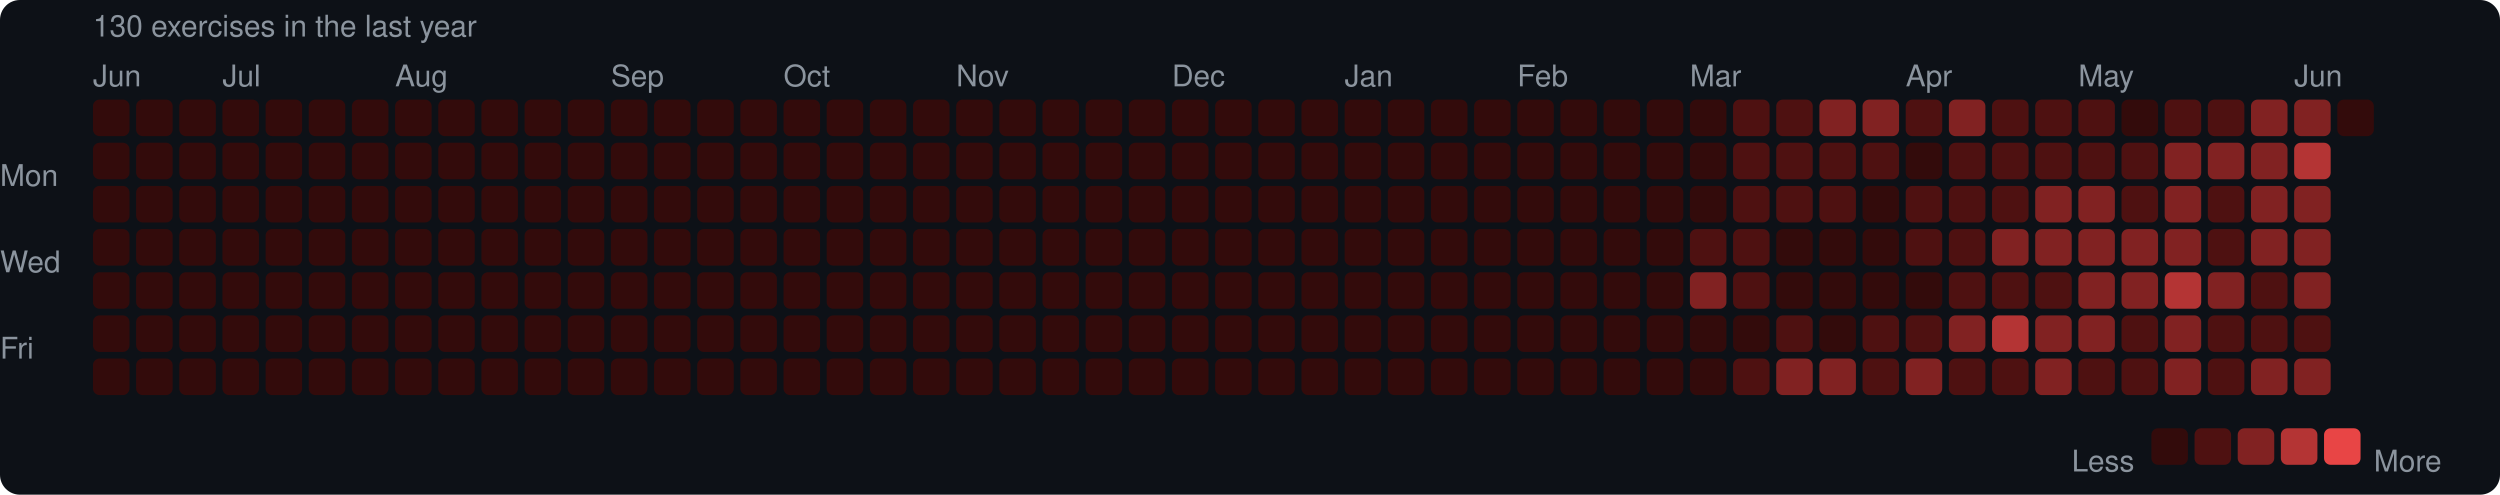
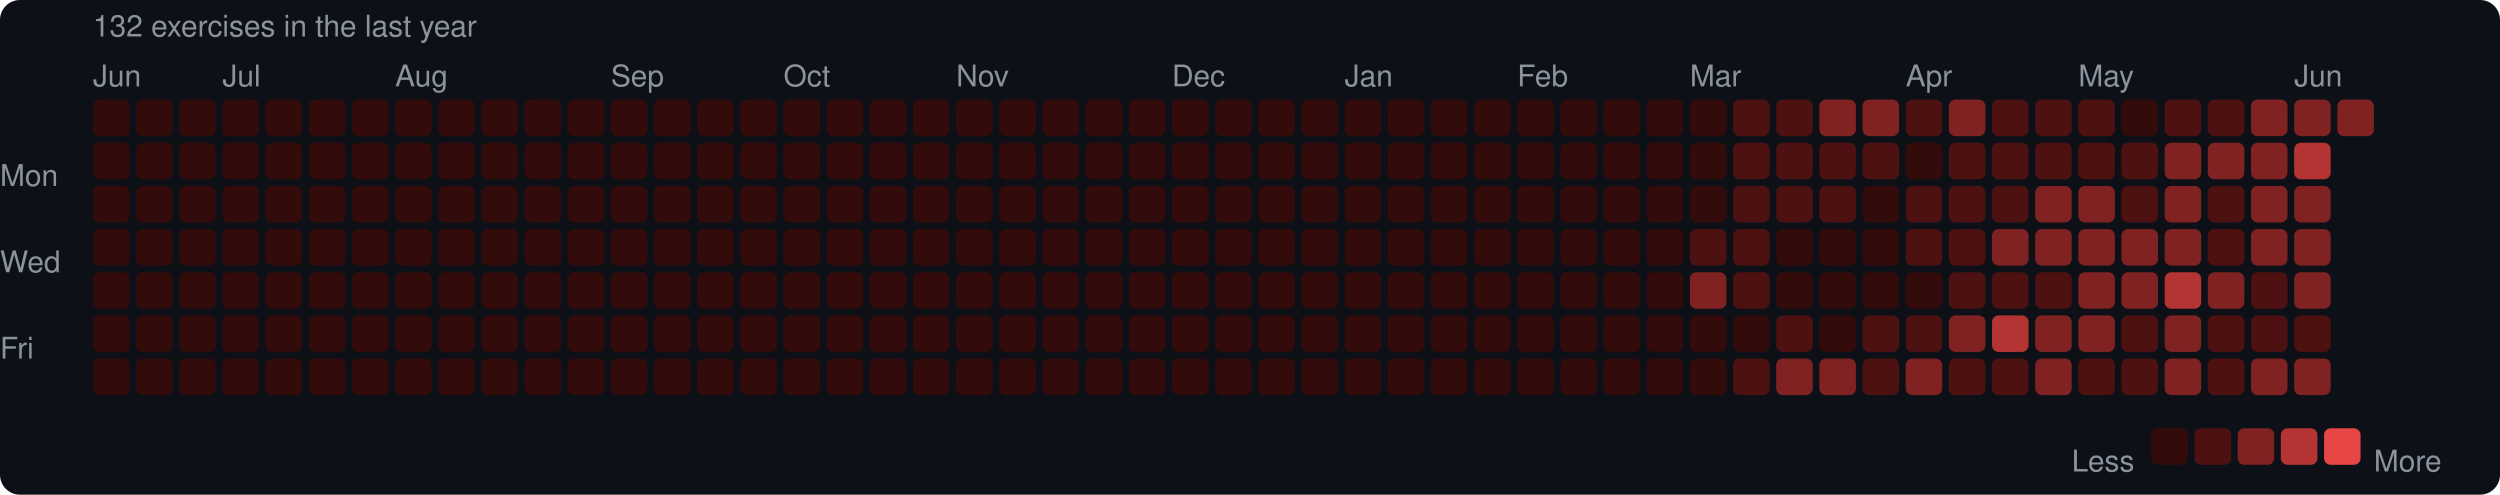
<svg xmlns="http://www.w3.org/2000/svg" width="753" height="149" viewBox="0 0 753 149">
  <rect width="753" height="149" rx="6" fill="#0d1117" />
  <style>text { font-family: -apple-system, BlinkMacSystemFont, "Segoe UI", Helvetica, Arial, sans-serif; fill: #8b949e; font-size: 9px; }</style>
-   <text x="28" y="11" font-size="9">130 exercises in the last year</text>
+   <text x="28" y="11" font-size="9">132 exercises in the last year</text>
  <text x="28" y="26">Jun</text>
  <text x="67" y="26">Jul</text>
  <text x="119" y="26">Aug</text>
  <text x="184" y="26">Sep</text>
  <text x="236" y="26">Oct</text>
  <text x="288" y="26">Nov</text>
  <text x="353" y="26">Dec</text>
  <text x="405" y="26">Jan</text>
  <text x="457" y="26">Feb</text>
  <text x="509" y="26">Mar</text>
  <text x="574" y="26">Apr</text>
  <text x="626" y="26">May</text>
  <text x="691" y="26">Jun</text>
  <text x="0" y="53" dominant-baseline="middle">Mon</text>
  <text x="0" y="79" dominant-baseline="middle">Wed</text>
  <text x="0" y="105" dominant-baseline="middle">Fri</text>
  <rect x="28" y="30" width="11" height="11" rx="2" fill="#330b0b" />
  <rect x="28" y="43" width="11" height="11" rx="2" fill="#330b0b" />
  <rect x="28" y="56" width="11" height="11" rx="2" fill="#330b0b" />
  <rect x="28" y="69" width="11" height="11" rx="2" fill="#330b0b" />
  <rect x="28" y="82" width="11" height="11" rx="2" fill="#330b0b" />
  <rect x="28" y="95" width="11" height="11" rx="2" fill="#330b0b" />
  <rect x="28" y="108" width="11" height="11" rx="2" fill="#330b0b" />
  <rect x="41" y="30" width="11" height="11" rx="2" fill="#330b0b" />
  <rect x="41" y="43" width="11" height="11" rx="2" fill="#330b0b" />
  <rect x="41" y="56" width="11" height="11" rx="2" fill="#330b0b" />
  <rect x="41" y="69" width="11" height="11" rx="2" fill="#330b0b" />
  <rect x="41" y="82" width="11" height="11" rx="2" fill="#330b0b" />
  <rect x="41" y="95" width="11" height="11" rx="2" fill="#330b0b" />
  <rect x="41" y="108" width="11" height="11" rx="2" fill="#330b0b" />
  <rect x="54" y="30" width="11" height="11" rx="2" fill="#330b0b" />
  <rect x="54" y="43" width="11" height="11" rx="2" fill="#330b0b" />
  <rect x="54" y="56" width="11" height="11" rx="2" fill="#330b0b" />
  <rect x="54" y="69" width="11" height="11" rx="2" fill="#330b0b" />
  <rect x="54" y="82" width="11" height="11" rx="2" fill="#330b0b" />
  <rect x="54" y="95" width="11" height="11" rx="2" fill="#330b0b" />
  <rect x="54" y="108" width="11" height="11" rx="2" fill="#330b0b" />
  <rect x="67" y="30" width="11" height="11" rx="2" fill="#330b0b" />
  <rect x="67" y="43" width="11" height="11" rx="2" fill="#330b0b" />
  <rect x="67" y="56" width="11" height="11" rx="2" fill="#330b0b" />
  <rect x="67" y="69" width="11" height="11" rx="2" fill="#330b0b" />
  <rect x="67" y="82" width="11" height="11" rx="2" fill="#330b0b" />
  <rect x="67" y="95" width="11" height="11" rx="2" fill="#330b0b" />
  <rect x="67" y="108" width="11" height="11" rx="2" fill="#330b0b" />
  <rect x="80" y="30" width="11" height="11" rx="2" fill="#330b0b" />
  <rect x="80" y="43" width="11" height="11" rx="2" fill="#330b0b" />
  <rect x="80" y="56" width="11" height="11" rx="2" fill="#330b0b" />
  <rect x="80" y="69" width="11" height="11" rx="2" fill="#330b0b" />
  <rect x="80" y="82" width="11" height="11" rx="2" fill="#330b0b" />
  <rect x="80" y="95" width="11" height="11" rx="2" fill="#330b0b" />
  <rect x="80" y="108" width="11" height="11" rx="2" fill="#330b0b" />
  <rect x="93" y="30" width="11" height="11" rx="2" fill="#330b0b" />
  <rect x="93" y="43" width="11" height="11" rx="2" fill="#330b0b" />
  <rect x="93" y="56" width="11" height="11" rx="2" fill="#330b0b" />
  <rect x="93" y="69" width="11" height="11" rx="2" fill="#330b0b" />
  <rect x="93" y="82" width="11" height="11" rx="2" fill="#330b0b" />
  <rect x="93" y="95" width="11" height="11" rx="2" fill="#330b0b" />
  <rect x="93" y="108" width="11" height="11" rx="2" fill="#330b0b" />
  <rect x="106" y="30" width="11" height="11" rx="2" fill="#330b0b" />
  <rect x="106" y="43" width="11" height="11" rx="2" fill="#330b0b" />
  <rect x="106" y="56" width="11" height="11" rx="2" fill="#330b0b" />
  <rect x="106" y="69" width="11" height="11" rx="2" fill="#330b0b" />
  <rect x="106" y="82" width="11" height="11" rx="2" fill="#330b0b" />
  <rect x="106" y="95" width="11" height="11" rx="2" fill="#330b0b" />
  <rect x="106" y="108" width="11" height="11" rx="2" fill="#330b0b" />
  <rect x="119" y="30" width="11" height="11" rx="2" fill="#330b0b" />
  <rect x="119" y="43" width="11" height="11" rx="2" fill="#330b0b" />
  <rect x="119" y="56" width="11" height="11" rx="2" fill="#330b0b" />
  <rect x="119" y="69" width="11" height="11" rx="2" fill="#330b0b" />
  <rect x="119" y="82" width="11" height="11" rx="2" fill="#330b0b" />
  <rect x="119" y="95" width="11" height="11" rx="2" fill="#330b0b" />
  <rect x="119" y="108" width="11" height="11" rx="2" fill="#330b0b" />
  <rect x="132" y="30" width="11" height="11" rx="2" fill="#330b0b" />
  <rect x="132" y="43" width="11" height="11" rx="2" fill="#330b0b" />
  <rect x="132" y="56" width="11" height="11" rx="2" fill="#330b0b" />
  <rect x="132" y="69" width="11" height="11" rx="2" fill="#330b0b" />
  <rect x="132" y="82" width="11" height="11" rx="2" fill="#330b0b" />
  <rect x="132" y="95" width="11" height="11" rx="2" fill="#330b0b" />
  <rect x="132" y="108" width="11" height="11" rx="2" fill="#330b0b" />
  <rect x="145" y="30" width="11" height="11" rx="2" fill="#330b0b" />
  <rect x="145" y="43" width="11" height="11" rx="2" fill="#330b0b" />
  <rect x="145" y="56" width="11" height="11" rx="2" fill="#330b0b" />
  <rect x="145" y="69" width="11" height="11" rx="2" fill="#330b0b" />
  <rect x="145" y="82" width="11" height="11" rx="2" fill="#330b0b" />
  <rect x="145" y="95" width="11" height="11" rx="2" fill="#330b0b" />
  <rect x="145" y="108" width="11" height="11" rx="2" fill="#330b0b" />
  <rect x="158" y="30" width="11" height="11" rx="2" fill="#330b0b" />
  <rect x="158" y="43" width="11" height="11" rx="2" fill="#330b0b" />
  <rect x="158" y="56" width="11" height="11" rx="2" fill="#330b0b" />
  <rect x="158" y="69" width="11" height="11" rx="2" fill="#330b0b" />
  <rect x="158" y="82" width="11" height="11" rx="2" fill="#330b0b" />
  <rect x="158" y="95" width="11" height="11" rx="2" fill="#330b0b" />
  <rect x="158" y="108" width="11" height="11" rx="2" fill="#330b0b" />
  <rect x="171" y="30" width="11" height="11" rx="2" fill="#330b0b" />
  <rect x="171" y="43" width="11" height="11" rx="2" fill="#330b0b" />
  <rect x="171" y="56" width="11" height="11" rx="2" fill="#330b0b" />
  <rect x="171" y="69" width="11" height="11" rx="2" fill="#330b0b" />
  <rect x="171" y="82" width="11" height="11" rx="2" fill="#330b0b" />
  <rect x="171" y="95" width="11" height="11" rx="2" fill="#330b0b" />
  <rect x="171" y="108" width="11" height="11" rx="2" fill="#330b0b" />
  <rect x="184" y="30" width="11" height="11" rx="2" fill="#330b0b" />
  <rect x="184" y="43" width="11" height="11" rx="2" fill="#330b0b" />
  <rect x="184" y="56" width="11" height="11" rx="2" fill="#330b0b" />
  <rect x="184" y="69" width="11" height="11" rx="2" fill="#330b0b" />
  <rect x="184" y="82" width="11" height="11" rx="2" fill="#330b0b" />
  <rect x="184" y="95" width="11" height="11" rx="2" fill="#330b0b" />
  <rect x="184" y="108" width="11" height="11" rx="2" fill="#330b0b" />
  <rect x="197" y="30" width="11" height="11" rx="2" fill="#330b0b" />
  <rect x="197" y="43" width="11" height="11" rx="2" fill="#330b0b" />
  <rect x="197" y="56" width="11" height="11" rx="2" fill="#330b0b" />
  <rect x="197" y="69" width="11" height="11" rx="2" fill="#330b0b" />
  <rect x="197" y="82" width="11" height="11" rx="2" fill="#330b0b" />
  <rect x="197" y="95" width="11" height="11" rx="2" fill="#330b0b" />
  <rect x="197" y="108" width="11" height="11" rx="2" fill="#330b0b" />
  <rect x="210" y="30" width="11" height="11" rx="2" fill="#330b0b" />
  <rect x="210" y="43" width="11" height="11" rx="2" fill="#330b0b" />
  <rect x="210" y="56" width="11" height="11" rx="2" fill="#330b0b" />
  <rect x="210" y="69" width="11" height="11" rx="2" fill="#330b0b" />
  <rect x="210" y="82" width="11" height="11" rx="2" fill="#330b0b" />
  <rect x="210" y="95" width="11" height="11" rx="2" fill="#330b0b" />
  <rect x="210" y="108" width="11" height="11" rx="2" fill="#330b0b" />
  <rect x="223" y="30" width="11" height="11" rx="2" fill="#330b0b" />
  <rect x="223" y="43" width="11" height="11" rx="2" fill="#330b0b" />
  <rect x="223" y="56" width="11" height="11" rx="2" fill="#330b0b" />
  <rect x="223" y="69" width="11" height="11" rx="2" fill="#330b0b" />
  <rect x="223" y="82" width="11" height="11" rx="2" fill="#330b0b" />
  <rect x="223" y="95" width="11" height="11" rx="2" fill="#330b0b" />
  <rect x="223" y="108" width="11" height="11" rx="2" fill="#330b0b" />
  <rect x="236" y="30" width="11" height="11" rx="2" fill="#330b0b" />
  <rect x="236" y="43" width="11" height="11" rx="2" fill="#330b0b" />
  <rect x="236" y="56" width="11" height="11" rx="2" fill="#330b0b" />
  <rect x="236" y="69" width="11" height="11" rx="2" fill="#330b0b" />
  <rect x="236" y="82" width="11" height="11" rx="2" fill="#330b0b" />
  <rect x="236" y="95" width="11" height="11" rx="2" fill="#330b0b" />
  <rect x="236" y="108" width="11" height="11" rx="2" fill="#330b0b" />
  <rect x="249" y="30" width="11" height="11" rx="2" fill="#330b0b" />
  <rect x="249" y="43" width="11" height="11" rx="2" fill="#330b0b" />
  <rect x="249" y="56" width="11" height="11" rx="2" fill="#330b0b" />
  <rect x="249" y="69" width="11" height="11" rx="2" fill="#330b0b" />
  <rect x="249" y="82" width="11" height="11" rx="2" fill="#330b0b" />
  <rect x="249" y="95" width="11" height="11" rx="2" fill="#330b0b" />
  <rect x="249" y="108" width="11" height="11" rx="2" fill="#330b0b" />
  <rect x="262" y="30" width="11" height="11" rx="2" fill="#330b0b" />
  <rect x="262" y="43" width="11" height="11" rx="2" fill="#330b0b" />
  <rect x="262" y="56" width="11" height="11" rx="2" fill="#330b0b" />
  <rect x="262" y="69" width="11" height="11" rx="2" fill="#330b0b" />
  <rect x="262" y="82" width="11" height="11" rx="2" fill="#330b0b" />
  <rect x="262" y="95" width="11" height="11" rx="2" fill="#330b0b" />
  <rect x="262" y="108" width="11" height="11" rx="2" fill="#330b0b" />
  <rect x="275" y="30" width="11" height="11" rx="2" fill="#330b0b" />
  <rect x="275" y="43" width="11" height="11" rx="2" fill="#330b0b" />
  <rect x="275" y="56" width="11" height="11" rx="2" fill="#330b0b" />
  <rect x="275" y="69" width="11" height="11" rx="2" fill="#330b0b" />
  <rect x="275" y="82" width="11" height="11" rx="2" fill="#330b0b" />
  <rect x="275" y="95" width="11" height="11" rx="2" fill="#330b0b" />
  <rect x="275" y="108" width="11" height="11" rx="2" fill="#330b0b" />
  <rect x="288" y="30" width="11" height="11" rx="2" fill="#330b0b" />
  <rect x="288" y="43" width="11" height="11" rx="2" fill="#330b0b" />
  <rect x="288" y="56" width="11" height="11" rx="2" fill="#330b0b" />
  <rect x="288" y="69" width="11" height="11" rx="2" fill="#330b0b" />
  <rect x="288" y="82" width="11" height="11" rx="2" fill="#330b0b" />
  <rect x="288" y="95" width="11" height="11" rx="2" fill="#330b0b" />
  <rect x="288" y="108" width="11" height="11" rx="2" fill="#330b0b" />
  <rect x="301" y="30" width="11" height="11" rx="2" fill="#330b0b" />
  <rect x="301" y="43" width="11" height="11" rx="2" fill="#330b0b" />
  <rect x="301" y="56" width="11" height="11" rx="2" fill="#330b0b" />
  <rect x="301" y="69" width="11" height="11" rx="2" fill="#330b0b" />
  <rect x="301" y="82" width="11" height="11" rx="2" fill="#330b0b" />
  <rect x="301" y="95" width="11" height="11" rx="2" fill="#330b0b" />
  <rect x="301" y="108" width="11" height="11" rx="2" fill="#330b0b" />
  <rect x="314" y="30" width="11" height="11" rx="2" fill="#330b0b" />
  <rect x="314" y="43" width="11" height="11" rx="2" fill="#330b0b" />
  <rect x="314" y="56" width="11" height="11" rx="2" fill="#330b0b" />
  <rect x="314" y="69" width="11" height="11" rx="2" fill="#330b0b" />
  <rect x="314" y="82" width="11" height="11" rx="2" fill="#330b0b" />
  <rect x="314" y="95" width="11" height="11" rx="2" fill="#330b0b" />
  <rect x="314" y="108" width="11" height="11" rx="2" fill="#330b0b" />
  <rect x="327" y="30" width="11" height="11" rx="2" fill="#330b0b" />
  <rect x="327" y="43" width="11" height="11" rx="2" fill="#330b0b" />
  <rect x="327" y="56" width="11" height="11" rx="2" fill="#330b0b" />
  <rect x="327" y="69" width="11" height="11" rx="2" fill="#330b0b" />
  <rect x="327" y="82" width="11" height="11" rx="2" fill="#330b0b" />
  <rect x="327" y="95" width="11" height="11" rx="2" fill="#330b0b" />
  <rect x="327" y="108" width="11" height="11" rx="2" fill="#330b0b" />
  <rect x="340" y="30" width="11" height="11" rx="2" fill="#330b0b" />
  <rect x="340" y="43" width="11" height="11" rx="2" fill="#330b0b" />
  <rect x="340" y="56" width="11" height="11" rx="2" fill="#330b0b" />
  <rect x="340" y="69" width="11" height="11" rx="2" fill="#330b0b" />
  <rect x="340" y="82" width="11" height="11" rx="2" fill="#330b0b" />
  <rect x="340" y="95" width="11" height="11" rx="2" fill="#330b0b" />
  <rect x="340" y="108" width="11" height="11" rx="2" fill="#330b0b" />
  <rect x="353" y="30" width="11" height="11" rx="2" fill="#330b0b" />
  <rect x="353" y="43" width="11" height="11" rx="2" fill="#330b0b" />
  <rect x="353" y="56" width="11" height="11" rx="2" fill="#330b0b" />
  <rect x="353" y="69" width="11" height="11" rx="2" fill="#330b0b" />
  <rect x="353" y="82" width="11" height="11" rx="2" fill="#330b0b" />
  <rect x="353" y="95" width="11" height="11" rx="2" fill="#330b0b" />
  <rect x="353" y="108" width="11" height="11" rx="2" fill="#330b0b" />
  <rect x="366" y="30" width="11" height="11" rx="2" fill="#330b0b" />
  <rect x="366" y="43" width="11" height="11" rx="2" fill="#330b0b" />
  <rect x="366" y="56" width="11" height="11" rx="2" fill="#330b0b" />
  <rect x="366" y="69" width="11" height="11" rx="2" fill="#330b0b" />
  <rect x="366" y="82" width="11" height="11" rx="2" fill="#330b0b" />
  <rect x="366" y="95" width="11" height="11" rx="2" fill="#330b0b" />
  <rect x="366" y="108" width="11" height="11" rx="2" fill="#330b0b" />
  <rect x="379" y="30" width="11" height="11" rx="2" fill="#330b0b" />
  <rect x="379" y="43" width="11" height="11" rx="2" fill="#330b0b" />
  <rect x="379" y="56" width="11" height="11" rx="2" fill="#330b0b" />
  <rect x="379" y="69" width="11" height="11" rx="2" fill="#330b0b" />
  <rect x="379" y="82" width="11" height="11" rx="2" fill="#330b0b" />
  <rect x="379" y="95" width="11" height="11" rx="2" fill="#330b0b" />
  <rect x="379" y="108" width="11" height="11" rx="2" fill="#330b0b" />
  <rect x="392" y="30" width="11" height="11" rx="2" fill="#330b0b" />
  <rect x="392" y="43" width="11" height="11" rx="2" fill="#330b0b" />
  <rect x="392" y="56" width="11" height="11" rx="2" fill="#330b0b" />
  <rect x="392" y="69" width="11" height="11" rx="2" fill="#330b0b" />
  <rect x="392" y="82" width="11" height="11" rx="2" fill="#330b0b" />
  <rect x="392" y="95" width="11" height="11" rx="2" fill="#330b0b" />
  <rect x="392" y="108" width="11" height="11" rx="2" fill="#330b0b" />
  <rect x="405" y="30" width="11" height="11" rx="2" fill="#330b0b" />
  <rect x="405" y="43" width="11" height="11" rx="2" fill="#330b0b" />
  <rect x="405" y="56" width="11" height="11" rx="2" fill="#330b0b" />
  <rect x="405" y="69" width="11" height="11" rx="2" fill="#330b0b" />
  <rect x="405" y="82" width="11" height="11" rx="2" fill="#330b0b" />
  <rect x="405" y="95" width="11" height="11" rx="2" fill="#330b0b" />
  <rect x="405" y="108" width="11" height="11" rx="2" fill="#330b0b" />
  <rect x="418" y="30" width="11" height="11" rx="2" fill="#330b0b" />
  <rect x="418" y="43" width="11" height="11" rx="2" fill="#330b0b" />
  <rect x="418" y="56" width="11" height="11" rx="2" fill="#330b0b" />
  <rect x="418" y="69" width="11" height="11" rx="2" fill="#330b0b" />
  <rect x="418" y="82" width="11" height="11" rx="2" fill="#330b0b" />
  <rect x="418" y="95" width="11" height="11" rx="2" fill="#330b0b" />
  <rect x="418" y="108" width="11" height="11" rx="2" fill="#330b0b" />
  <rect x="431" y="30" width="11" height="11" rx="2" fill="#330b0b" />
  <rect x="431" y="43" width="11" height="11" rx="2" fill="#330b0b" />
  <rect x="431" y="56" width="11" height="11" rx="2" fill="#330b0b" />
  <rect x="431" y="69" width="11" height="11" rx="2" fill="#330b0b" />
  <rect x="431" y="82" width="11" height="11" rx="2" fill="#330b0b" />
  <rect x="431" y="95" width="11" height="11" rx="2" fill="#330b0b" />
  <rect x="431" y="108" width="11" height="11" rx="2" fill="#330b0b" />
  <rect x="444" y="30" width="11" height="11" rx="2" fill="#330b0b" />
  <rect x="444" y="43" width="11" height="11" rx="2" fill="#330b0b" />
  <rect x="444" y="56" width="11" height="11" rx="2" fill="#330b0b" />
  <rect x="444" y="69" width="11" height="11" rx="2" fill="#330b0b" />
  <rect x="444" y="82" width="11" height="11" rx="2" fill="#330b0b" />
  <rect x="444" y="95" width="11" height="11" rx="2" fill="#330b0b" />
  <rect x="444" y="108" width="11" height="11" rx="2" fill="#330b0b" />
  <rect x="457" y="30" width="11" height="11" rx="2" fill="#330b0b" />
  <rect x="457" y="43" width="11" height="11" rx="2" fill="#330b0b" />
  <rect x="457" y="56" width="11" height="11" rx="2" fill="#330b0b" />
  <rect x="457" y="69" width="11" height="11" rx="2" fill="#330b0b" />
  <rect x="457" y="82" width="11" height="11" rx="2" fill="#330b0b" />
  <rect x="457" y="95" width="11" height="11" rx="2" fill="#330b0b" />
  <rect x="457" y="108" width="11" height="11" rx="2" fill="#330b0b" />
  <rect x="470" y="30" width="11" height="11" rx="2" fill="#330b0b" />
  <rect x="470" y="43" width="11" height="11" rx="2" fill="#330b0b" />
  <rect x="470" y="56" width="11" height="11" rx="2" fill="#330b0b" />
  <rect x="470" y="69" width="11" height="11" rx="2" fill="#330b0b" />
  <rect x="470" y="82" width="11" height="11" rx="2" fill="#330b0b" />
  <rect x="470" y="95" width="11" height="11" rx="2" fill="#330b0b" />
  <rect x="470" y="108" width="11" height="11" rx="2" fill="#330b0b" />
  <rect x="483" y="30" width="11" height="11" rx="2" fill="#330b0b" />
  <rect x="483" y="43" width="11" height="11" rx="2" fill="#330b0b" />
  <rect x="483" y="56" width="11" height="11" rx="2" fill="#330b0b" />
  <rect x="483" y="69" width="11" height="11" rx="2" fill="#330b0b" />
  <rect x="483" y="82" width="11" height="11" rx="2" fill="#330b0b" />
  <rect x="483" y="95" width="11" height="11" rx="2" fill="#330b0b" />
  <rect x="483" y="108" width="11" height="11" rx="2" fill="#330b0b" />
  <rect x="496" y="30" width="11" height="11" rx="2" fill="#330b0b" />
  <rect x="496" y="43" width="11" height="11" rx="2" fill="#330b0b" />
  <rect x="496" y="56" width="11" height="11" rx="2" fill="#330b0b" />
  <rect x="496" y="69" width="11" height="11" rx="2" fill="#330b0b" />
  <rect x="496" y="82" width="11" height="11" rx="2" fill="#330b0b" />
  <rect x="496" y="95" width="11" height="11" rx="2" fill="#330b0b" />
  <rect x="496" y="108" width="11" height="11" rx="2" fill="#330b0b" />
  <rect x="509" y="30" width="11" height="11" rx="2" fill="#330b0b" />
  <rect x="509" y="43" width="11" height="11" rx="2" fill="#330b0b" />
  <rect x="509" y="56" width="11" height="11" rx="2" fill="#330b0b" />
  <rect x="509" y="69" width="11" height="11" rx="2" fill="#4e1111" />
  <rect x="509" y="82" width="11" height="11" rx="2" fill="#812222" />
  <rect x="509" y="95" width="11" height="11" rx="2" fill="#330b0b" />
  <rect x="509" y="108" width="11" height="11" rx="2" fill="#330b0b" />
  <rect x="522" y="30" width="11" height="11" rx="2" fill="#4e1111" />
  <rect x="522" y="43" width="11" height="11" rx="2" fill="#4e1111" />
  <rect x="522" y="56" width="11" height="11" rx="2" fill="#4e1111" />
  <rect x="522" y="69" width="11" height="11" rx="2" fill="#4e1111" />
  <rect x="522" y="82" width="11" height="11" rx="2" fill="#4e1111" />
  <rect x="522" y="95" width="11" height="11" rx="2" fill="#330b0b" />
  <rect x="522" y="108" width="11" height="11" rx="2" fill="#4e1111" />
  <rect x="535" y="30" width="11" height="11" rx="2" fill="#4e1111" />
  <rect x="535" y="43" width="11" height="11" rx="2" fill="#4e1111" />
  <rect x="535" y="56" width="11" height="11" rx="2" fill="#4e1111" />
  <rect x="535" y="69" width="11" height="11" rx="2" fill="#330b0b" />
  <rect x="535" y="82" width="11" height="11" rx="2" fill="#330b0b" />
  <rect x="535" y="95" width="11" height="11" rx="2" fill="#4e1111" />
  <rect x="535" y="108" width="11" height="11" rx="2" fill="#812222" />
  <rect x="548" y="30" width="11" height="11" rx="2" fill="#812222" />
  <rect x="548" y="43" width="11" height="11" rx="2" fill="#4e1111" />
  <rect x="548" y="56" width="11" height="11" rx="2" fill="#4e1111" />
  <rect x="548" y="69" width="11" height="11" rx="2" fill="#330b0b" />
  <rect x="548" y="82" width="11" height="11" rx="2" fill="#330b0b" />
  <rect x="548" y="95" width="11" height="11" rx="2" fill="#330b0b" />
  <rect x="548" y="108" width="11" height="11" rx="2" fill="#812222" />
  <rect x="561" y="30" width="11" height="11" rx="2" fill="#812222" />
  <rect x="561" y="43" width="11" height="11" rx="2" fill="#4e1111" />
  <rect x="561" y="56" width="11" height="11" rx="2" fill="#330b0b" />
  <rect x="561" y="69" width="11" height="11" rx="2" fill="#330b0b" />
  <rect x="561" y="82" width="11" height="11" rx="2" fill="#330b0b" />
  <rect x="561" y="95" width="11" height="11" rx="2" fill="#4e1111" />
  <rect x="561" y="108" width="11" height="11" rx="2" fill="#4e1111" />
  <rect x="574" y="30" width="11" height="11" rx="2" fill="#4e1111" />
  <rect x="574" y="43" width="11" height="11" rx="2" fill="#330b0b" />
  <rect x="574" y="56" width="11" height="11" rx="2" fill="#4e1111" />
  <rect x="574" y="69" width="11" height="11" rx="2" fill="#4e1111" />
  <rect x="574" y="82" width="11" height="11" rx="2" fill="#330b0b" />
  <rect x="574" y="95" width="11" height="11" rx="2" fill="#4e1111" />
  <rect x="574" y="108" width="11" height="11" rx="2" fill="#812222" />
  <rect x="587" y="30" width="11" height="11" rx="2" fill="#812222" />
  <rect x="587" y="43" width="11" height="11" rx="2" fill="#4e1111" />
  <rect x="587" y="56" width="11" height="11" rx="2" fill="#4e1111" />
  <rect x="587" y="69" width="11" height="11" rx="2" fill="#4e1111" />
  <rect x="587" y="82" width="11" height="11" rx="2" fill="#4e1111" />
  <rect x="587" y="95" width="11" height="11" rx="2" fill="#812222" />
  <rect x="587" y="108" width="11" height="11" rx="2" fill="#4e1111" />
  <rect x="600" y="30" width="11" height="11" rx="2" fill="#4e1111" />
  <rect x="600" y="43" width="11" height="11" rx="2" fill="#4e1111" />
  <rect x="600" y="56" width="11" height="11" rx="2" fill="#4e1111" />
  <rect x="600" y="69" width="11" height="11" rx="2" fill="#812222" />
  <rect x="600" y="82" width="11" height="11" rx="2" fill="#4e1111" />
  <rect x="600" y="95" width="11" height="11" rx="2" fill="#b43434" />
  <rect x="600" y="108" width="11" height="11" rx="2" fill="#4e1111" />
  <rect x="613" y="30" width="11" height="11" rx="2" fill="#4e1111" />
  <rect x="613" y="43" width="11" height="11" rx="2" fill="#4e1111" />
  <rect x="613" y="56" width="11" height="11" rx="2" fill="#812222" />
  <rect x="613" y="69" width="11" height="11" rx="2" fill="#812222" />
  <rect x="613" y="82" width="11" height="11" rx="2" fill="#4e1111" />
  <rect x="613" y="95" width="11" height="11" rx="2" fill="#812222" />
  <rect x="613" y="108" width="11" height="11" rx="2" fill="#812222" />
  <rect x="626" y="30" width="11" height="11" rx="2" fill="#4e1111" />
  <rect x="626" y="43" width="11" height="11" rx="2" fill="#4e1111" />
  <rect x="626" y="56" width="11" height="11" rx="2" fill="#812222" />
  <rect x="626" y="69" width="11" height="11" rx="2" fill="#812222" />
  <rect x="626" y="82" width="11" height="11" rx="2" fill="#812222" />
  <rect x="626" y="95" width="11" height="11" rx="2" fill="#812222" />
  <rect x="626" y="108" width="11" height="11" rx="2" fill="#4e1111" />
  <rect x="639" y="30" width="11" height="11" rx="2" fill="#330b0b" />
  <rect x="639" y="43" width="11" height="11" rx="2" fill="#4e1111" />
  <rect x="639" y="56" width="11" height="11" rx="2" fill="#4e1111" />
  <rect x="639" y="69" width="11" height="11" rx="2" fill="#812222" />
  <rect x="639" y="82" width="11" height="11" rx="2" fill="#812222" />
  <rect x="639" y="95" width="11" height="11" rx="2" fill="#4e1111" />
  <rect x="639" y="108" width="11" height="11" rx="2" fill="#4e1111" />
  <rect x="652" y="30" width="11" height="11" rx="2" fill="#4e1111" />
  <rect x="652" y="43" width="11" height="11" rx="2" fill="#812222" />
  <rect x="652" y="56" width="11" height="11" rx="2" fill="#812222" />
  <rect x="652" y="69" width="11" height="11" rx="2" fill="#812222" />
  <rect x="652" y="82" width="11" height="11" rx="2" fill="#b43434" />
  <rect x="652" y="95" width="11" height="11" rx="2" fill="#812222" />
  <rect x="652" y="108" width="11" height="11" rx="2" fill="#812222" />
  <rect x="665" y="30" width="11" height="11" rx="2" fill="#4e1111" />
  <rect x="665" y="43" width="11" height="11" rx="2" fill="#812222" />
  <rect x="665" y="56" width="11" height="11" rx="2" fill="#4e1111" />
  <rect x="665" y="69" width="11" height="11" rx="2" fill="#4e1111" />
  <rect x="665" y="82" width="11" height="11" rx="2" fill="#812222" />
  <rect x="665" y="95" width="11" height="11" rx="2" fill="#4e1111" />
  <rect x="665" y="108" width="11" height="11" rx="2" fill="#4e1111" />
  <rect x="678" y="30" width="11" height="11" rx="2" fill="#812222" />
  <rect x="678" y="43" width="11" height="11" rx="2" fill="#812222" />
  <rect x="678" y="56" width="11" height="11" rx="2" fill="#812222" />
  <rect x="678" y="69" width="11" height="11" rx="2" fill="#812222" />
  <rect x="678" y="82" width="11" height="11" rx="2" fill="#4e1111" />
  <rect x="678" y="95" width="11" height="11" rx="2" fill="#4e1111" />
  <rect x="678" y="108" width="11" height="11" rx="2" fill="#812222" />
  <rect x="691" y="30" width="11" height="11" rx="2" fill="#812222" />
  <rect x="691" y="43" width="11" height="11" rx="2" fill="#b43434" />
  <rect x="691" y="56" width="11" height="11" rx="2" fill="#812222" />
  <rect x="691" y="69" width="11" height="11" rx="2" fill="#812222" />
  <rect x="691" y="82" width="11" height="11" rx="2" fill="#812222" />
  <rect x="691" y="95" width="11" height="11" rx="2" fill="#4e1111" />
  <rect x="691" y="108" width="11" height="11" rx="2" fill="#812222" />
-   <rect x="704" y="30" width="11" height="11" rx="2" fill="#330b0b" />
+   <rect x="704" y="30" width="11" height="11" rx="2" fill="#812222" />
  <text x="624" y="139" dominant-baseline="middle">Less</text>
  <rect x="648" y="129" width="11" height="11" rx="2" fill="#330b0b" />
  <rect x="661" y="129" width="11" height="11" rx="2" fill="#4e1111" />
  <rect x="674" y="129" width="11" height="11" rx="2" fill="#812222" />
  <rect x="687" y="129" width="11" height="11" rx="2" fill="#b43434" />
  <rect x="700" y="129" width="11" height="11" rx="2" fill="#e84545" />
  <text x="715" y="139" dominant-baseline="middle">More</text>
</svg>
